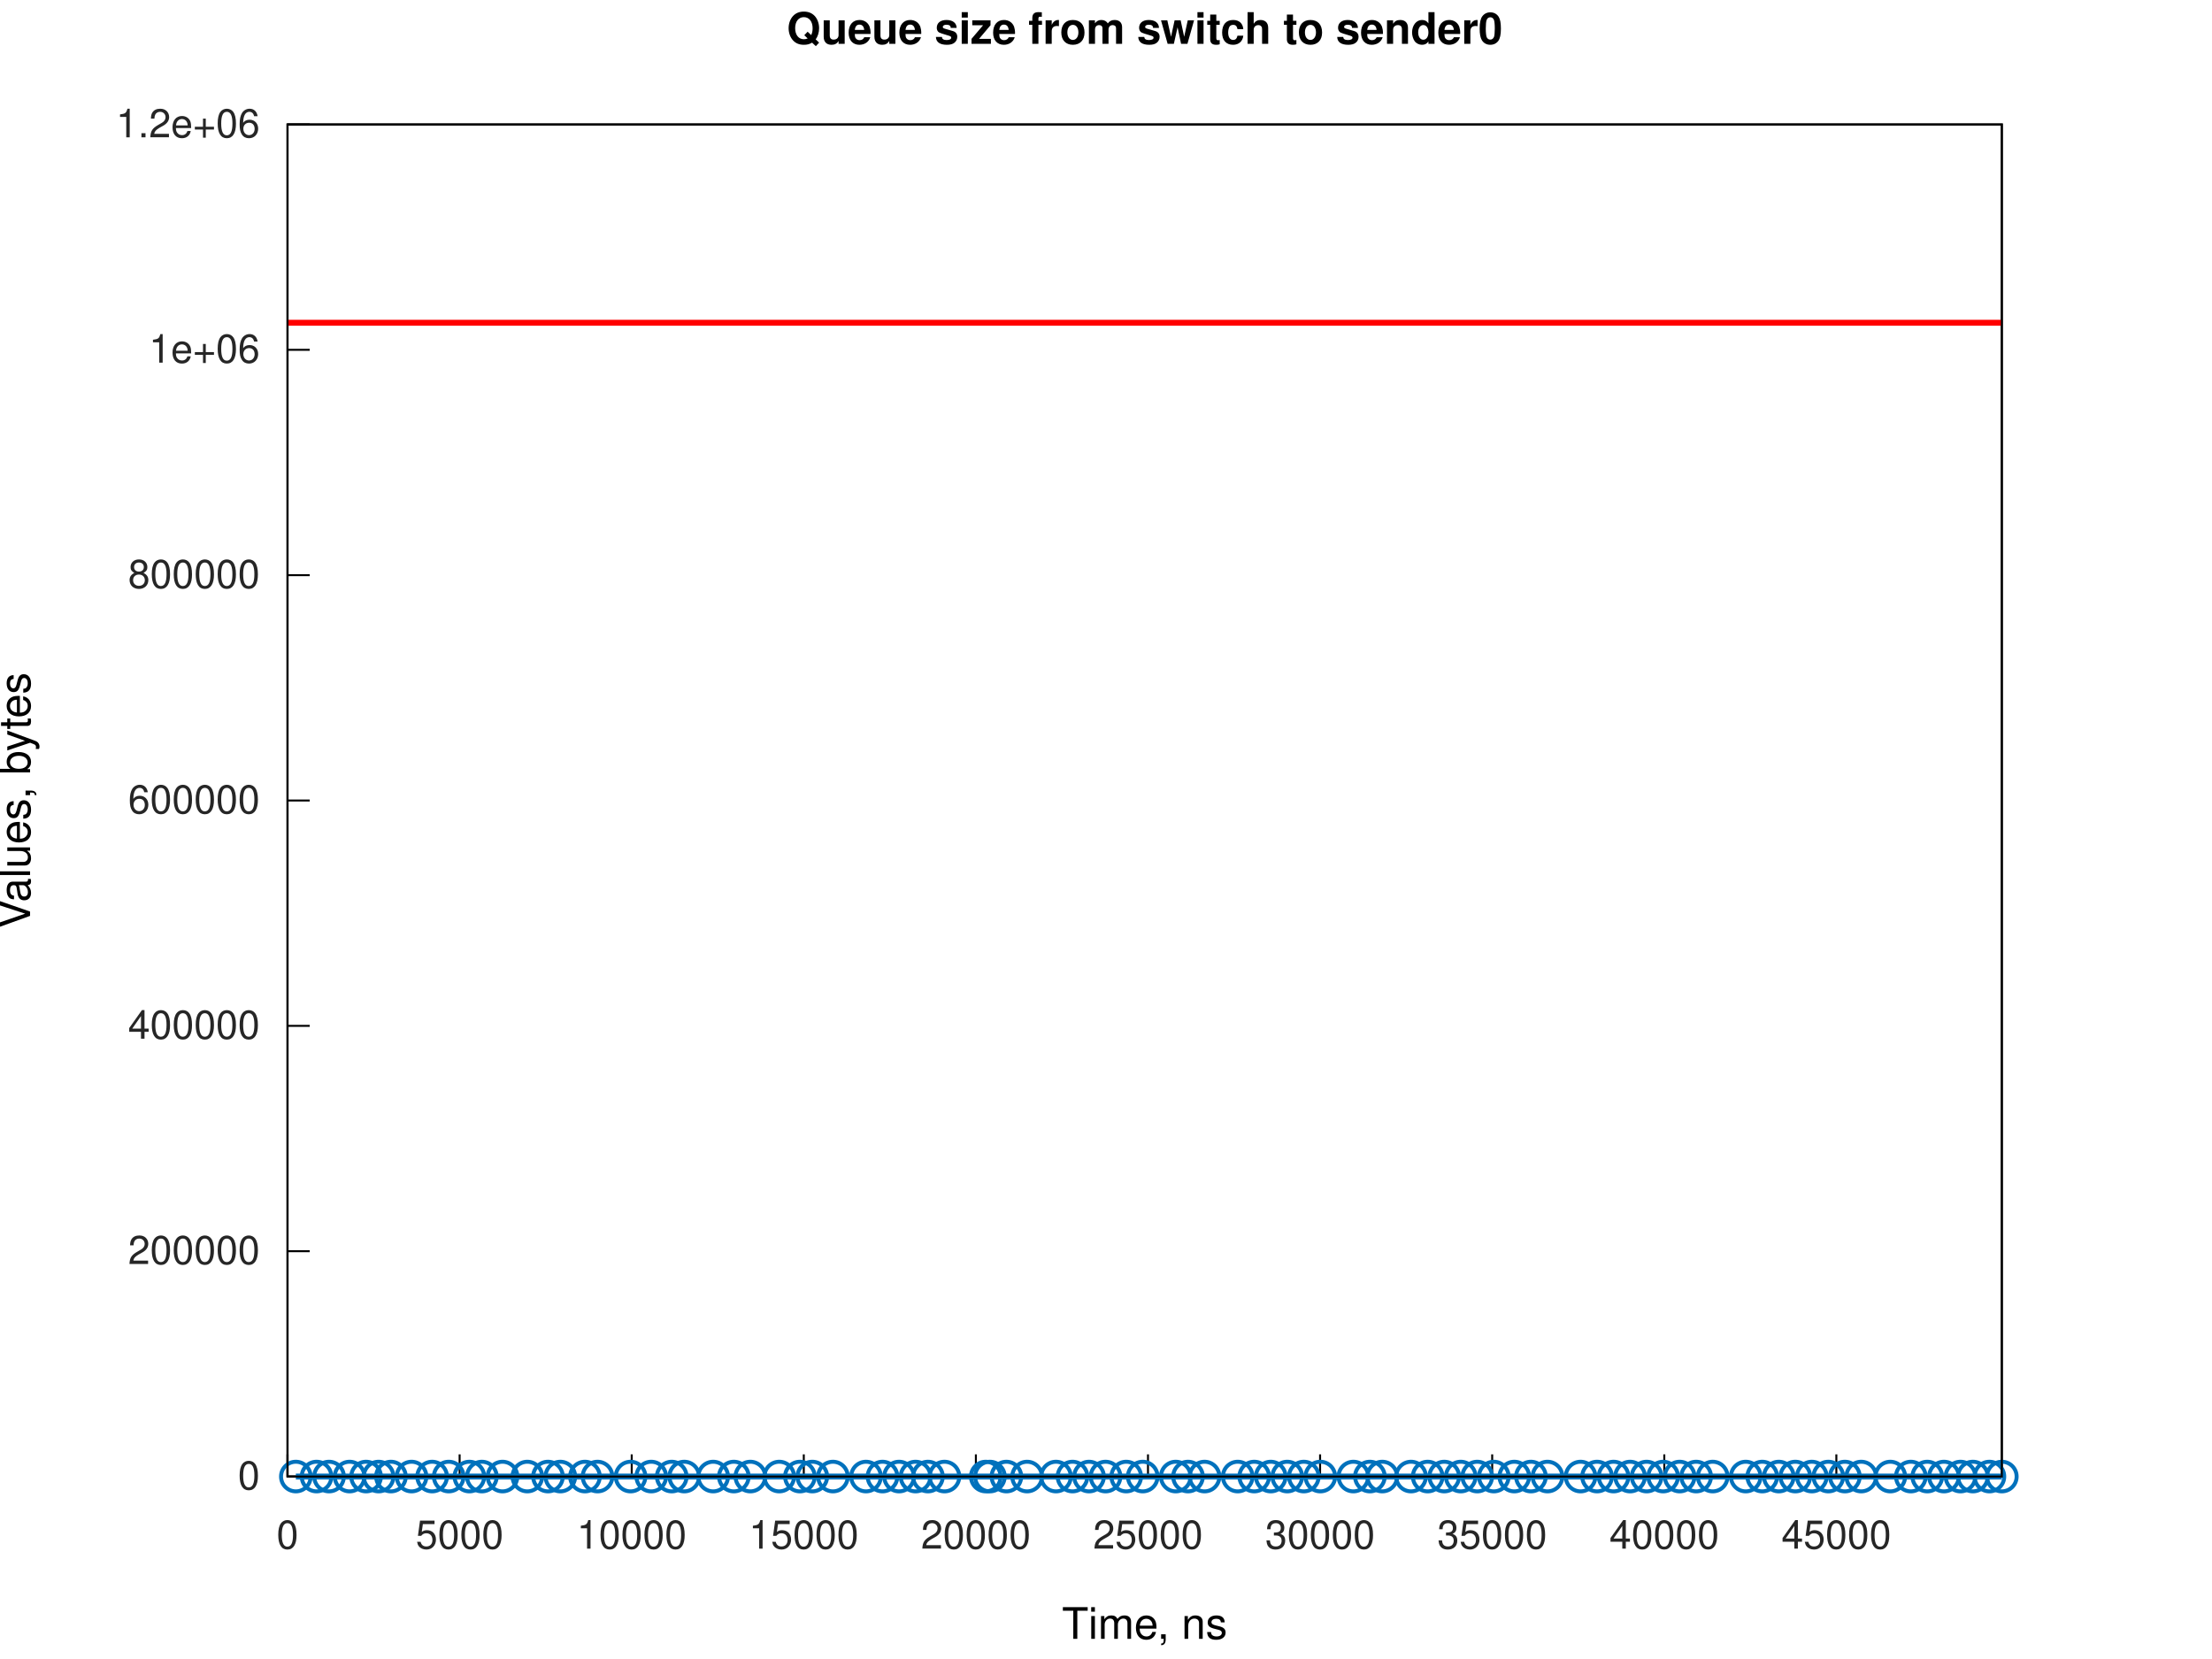
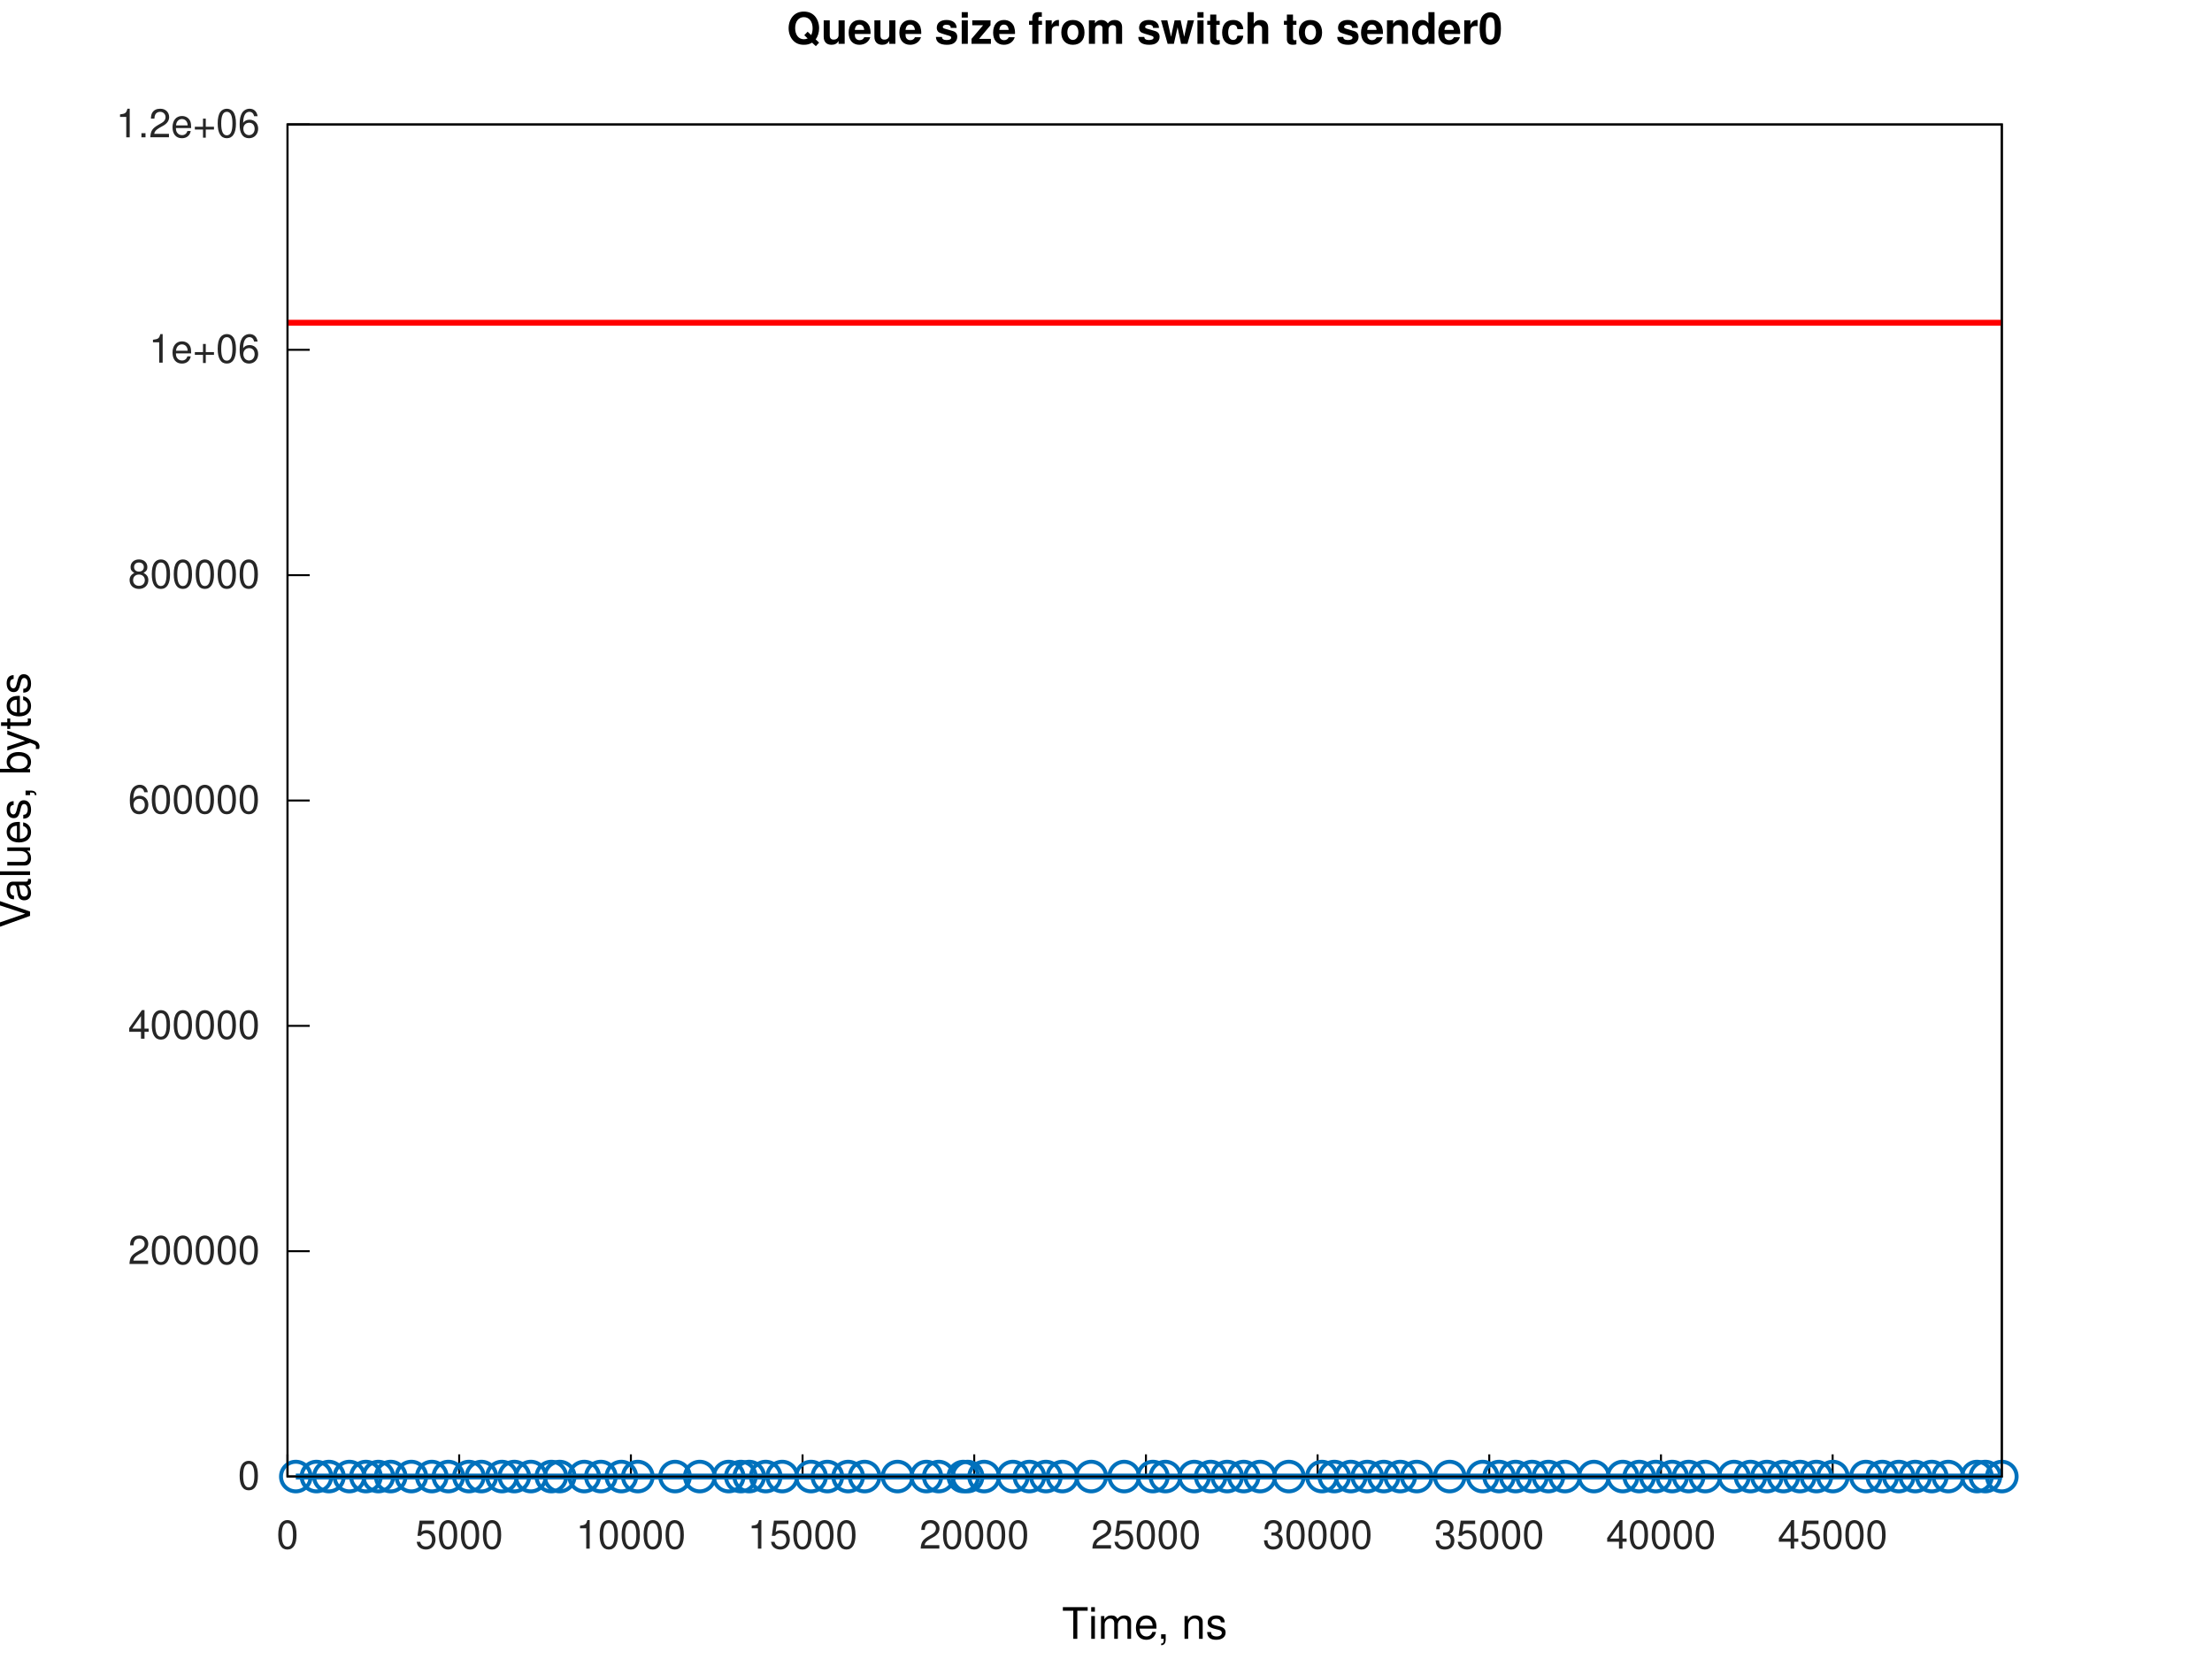
<svg xmlns="http://www.w3.org/2000/svg" xmlns:xlink="http://www.w3.org/1999/xlink" width="560" height="420" viewBox="0 0 560 420">
  <g id="gnuplot_canvas">
    <rect x="0" y="0" width="560" height="420" fill="none" />
    <defs>
      <circle id="gpDot" r="0.5" stroke-width="0.5" stroke="currentColor" />
      <path id="gpPt0" stroke-width="0.267" stroke="currentColor" d="M-1,0 h2 M0,-1 v2" />
      <path id="gpPt1" stroke-width="0.267" stroke="currentColor" d="M-1,-1 L1,1 M1,-1 L-1,1" />
      <path id="gpPt2" stroke-width="0.267" stroke="currentColor" d="M-1,0 L1,0 M0,-1 L0,1 M-1,-1 L1,1 M-1,1 L1,-1" />
      <rect id="gpPt3" stroke-width="0.267" stroke="currentColor" x="-1" y="-1" width="2" height="2" />
      <rect id="gpPt4" stroke-width="0.267" stroke="currentColor" fill="currentColor" x="-1" y="-1" width="2" height="2" />
      <circle id="gpPt5" stroke-width="0.267" stroke="currentColor" cx="0" cy="0" r="1" />
      <use xlink:href="#gpPt5" id="gpPt6" fill="currentColor" stroke="none" />
      <path id="gpPt7" stroke-width="0.267" stroke="currentColor" d="M0,-1.33 L-1.33,0.67 L1.33,0.67 z" />
      <use xlink:href="#gpPt7" id="gpPt8" fill="currentColor" stroke="none" />
      <use xlink:href="#gpPt7" id="gpPt9" stroke="currentColor" transform="rotate(180)" />
      <use xlink:href="#gpPt9" id="gpPt10" fill="currentColor" stroke="none" />
      <use xlink:href="#gpPt3" id="gpPt11" stroke="currentColor" transform="rotate(45)" />
      <use xlink:href="#gpPt11" id="gpPt12" fill="currentColor" stroke="none" />
      <path id="gpPt13" stroke-width="0.267" stroke="currentColor" d="M0,1.330 L1.265,0.411 L0.782,-1.067 L-0.782,-1.076 L-1.265,0.411 z" />
      <use xlink:href="#gpPt13" id="gpPt14" fill="currentColor" stroke="none" />
      <filter id="textbox" filterUnits="objectBoundingBox" x="0" y="0" height="1" width="1">
        <feFlood flood-color="white" flood-opacity="1" result="bgnd" />
        <feComposite in="SourceGraphic" in2="bgnd" operator="atop" />
      </filter>
      <filter id="greybox" filterUnits="objectBoundingBox" x="0" y="0" height="1" width="1">
        <feFlood flood-color="lightgrey" flood-opacity="1" result="grey" />
        <feComposite in="SourceGraphic" in2="grey" operator="atop" />
      </filter>
    </defs>
    <g fill="none" color="white" stroke="currentColor" stroke-width="1.00" stroke-linecap="butt" stroke-linejoin="miter">
</g>
    <g fill="none" color="white" stroke="currentColor" stroke-width="0.50" stroke-linecap="butt" stroke-linejoin="miter">
</g>
    <g fill="none" color="black" stroke="currentColor" stroke-width="0.50" stroke-linecap="butt" stroke-linejoin="miter">
      <path stroke="rgb(  0,   0,   0)" d="M72.79,373.81 L78.41,373.81  " />
      <g transform="translate(65.79,377.06)" stroke="none" fill="rgb(38,38,38)" font-family="Helvetica" font-size="10.00" text-anchor="end">
        <text>
          <tspan font-family="Helvetica">0</tspan>
        </text>
      </g>
    </g>
    <g fill="none" color="black" stroke="currentColor" stroke-width="0.50" stroke-linecap="butt" stroke-linejoin="miter">
      <path stroke="rgb(  0,   0,   0)" d="M72.79,316.76 L78.41,316.76  " />
      <g transform="translate(65.79,320.01)" stroke="none" fill="rgb(38,38,38)" font-family="Helvetica" font-size="10.00" text-anchor="end">
        <text>
          <tspan font-family="Helvetica">200000</tspan>
        </text>
      </g>
    </g>
    <g fill="none" color="black" stroke="currentColor" stroke-width="0.50" stroke-linecap="butt" stroke-linejoin="miter">
      <path stroke="rgb(  0,   0,   0)" d="M72.79,259.71 L78.41,259.71  " />
      <g transform="translate(65.79,262.96)" stroke="none" fill="rgb(38,38,38)" font-family="Helvetica" font-size="10.00" text-anchor="end">
        <text>
          <tspan font-family="Helvetica">400000</tspan>
        </text>
      </g>
    </g>
    <g fill="none" color="black" stroke="currentColor" stroke-width="0.50" stroke-linecap="butt" stroke-linejoin="miter">
      <path stroke="rgb(  0,   0,   0)" d="M72.79,202.66 L78.41,202.66  " />
      <g transform="translate(65.79,205.91)" stroke="none" fill="rgb(38,38,38)" font-family="Helvetica" font-size="10.00" text-anchor="end">
        <text>
          <tspan font-family="Helvetica">600000</tspan>
        </text>
      </g>
    </g>
    <g fill="none" color="black" stroke="currentColor" stroke-width="0.50" stroke-linecap="butt" stroke-linejoin="miter">
      <path stroke="rgb(  0,   0,   0)" d="M72.79,145.61 L78.41,145.61  " />
      <g transform="translate(65.79,148.86)" stroke="none" fill="rgb(38,38,38)" font-family="Helvetica" font-size="10.00" text-anchor="end">
        <text>
          <tspan font-family="Helvetica">800000</tspan>
        </text>
      </g>
    </g>
    <g fill="none" color="black" stroke="currentColor" stroke-width="0.50" stroke-linecap="butt" stroke-linejoin="miter">
      <path stroke="rgb(  0,   0,   0)" d="M72.79,88.56 L78.41,88.56  " />
      <g transform="translate(65.79,91.81)" stroke="none" fill="rgb(38,38,38)" font-family="Helvetica" font-size="10.00" text-anchor="end">
        <text>
          <tspan font-family="Helvetica">1e+06</tspan>
        </text>
      </g>
    </g>
    <g fill="none" color="black" stroke="currentColor" stroke-width="0.50" stroke-linecap="butt" stroke-linejoin="miter">
      <path stroke="rgb(  0,   0,   0)" d="M72.79,31.51 L78.41,31.51  " />
      <g transform="translate(65.79,34.76)" stroke="none" fill="rgb(38,38,38)" font-family="Helvetica" font-size="10.00" text-anchor="end">
        <text>
          <tspan font-family="Helvetica">1.2e+06</tspan>
        </text>
      </g>
    </g>
    <g fill="none" color="black" stroke="currentColor" stroke-width="0.50" stroke-linecap="butt" stroke-linejoin="miter">
      <path stroke="rgb(  0,   0,   0)" d="M72.79,373.81 L72.79,368.19  " />
      <g transform="translate(72.79,392.06)" stroke="none" fill="rgb(38,38,38)" font-family="Helvetica" font-size="10.00" text-anchor="middle">
        <text>
          <tspan font-family="Helvetica">0</tspan>
        </text>
      </g>
    </g>
    <g fill="none" color="black" stroke="currentColor" stroke-width="0.50" stroke-linecap="butt" stroke-linejoin="miter">
-       <path stroke="rgb(  0,   0,   0)" d="M116.36,373.81 L116.36,368.19  " />
-       <g transform="translate(116.36,392.06)" stroke="none" fill="rgb(38,38,38)" font-family="Helvetica" font-size="10.00" text-anchor="middle">
+       <path stroke="rgb(  0,   0,   0)" d="M116.25,373.81 L116.25,368.19  " />
+       <g transform="translate(116.25,392.06)" stroke="none" fill="rgb(38,38,38)" font-family="Helvetica" font-size="10.00" text-anchor="middle">
        <text>
          <tspan font-family="Helvetica">5000</tspan>
        </text>
      </g>
    </g>
    <g fill="none" color="black" stroke="currentColor" stroke-width="0.50" stroke-linecap="butt" stroke-linejoin="miter">
-       <path stroke="rgb(  0,   0,   0)" d="M159.93,373.81 L159.93,368.19  " />
-       <g transform="translate(159.93,392.06)" stroke="none" fill="rgb(38,38,38)" font-family="Helvetica" font-size="10.00" text-anchor="middle">
+       <path stroke="rgb(  0,   0,   0)" d="M159.72,373.81 L159.72,368.19  " />
+       <g transform="translate(159.72,392.06)" stroke="none" fill="rgb(38,38,38)" font-family="Helvetica" font-size="10.00" text-anchor="middle">
        <text>
          <tspan font-family="Helvetica">10000</tspan>
        </text>
      </g>
    </g>
    <g fill="none" color="black" stroke="currentColor" stroke-width="0.50" stroke-linecap="butt" stroke-linejoin="miter">
-       <path stroke="rgb(  0,   0,   0)" d="M203.49,373.81 L203.49,368.19  " />
-       <g transform="translate(203.49,392.06)" stroke="none" fill="rgb(38,38,38)" font-family="Helvetica" font-size="10.00" text-anchor="middle">
+       <path stroke="rgb(  0,   0,   0)" d="M203.18,373.81 L203.18,368.19  " />
+       <g transform="translate(203.18,392.06)" stroke="none" fill="rgb(38,38,38)" font-family="Helvetica" font-size="10.00" text-anchor="middle">
        <text>
          <tspan font-family="Helvetica">15000</tspan>
        </text>
      </g>
    </g>
    <g fill="none" color="black" stroke="currentColor" stroke-width="0.50" stroke-linecap="butt" stroke-linejoin="miter">
-       <path stroke="rgb(  0,   0,   0)" d="M247.06,373.81 L247.06,368.19  " />
-       <g transform="translate(247.06,392.06)" stroke="none" fill="rgb(38,38,38)" font-family="Helvetica" font-size="10.00" text-anchor="middle">
+       <path stroke="rgb(  0,   0,   0)" d="M246.64,373.81 L246.64,368.19  " />
+       <g transform="translate(246.64,392.06)" stroke="none" fill="rgb(38,38,38)" font-family="Helvetica" font-size="10.00" text-anchor="middle">
        <text>
          <tspan font-family="Helvetica">20000</tspan>
        </text>
      </g>
    </g>
    <g fill="none" color="black" stroke="currentColor" stroke-width="0.50" stroke-linecap="butt" stroke-linejoin="miter">
-       <path stroke="rgb(  0,   0,   0)" d="M290.63,373.81 L290.63,368.19  " />
-       <g transform="translate(290.63,392.06)" stroke="none" fill="rgb(38,38,38)" font-family="Helvetica" font-size="10.00" text-anchor="middle">
+       <path stroke="rgb(  0,   0,   0)" d="M290.11,373.81 L290.11,368.19  " />
+       <g transform="translate(290.11,392.06)" stroke="none" fill="rgb(38,38,38)" font-family="Helvetica" font-size="10.00" text-anchor="middle">
        <text>
          <tspan font-family="Helvetica">25000</tspan>
        </text>
      </g>
    </g>
    <g fill="none" color="black" stroke="currentColor" stroke-width="0.50" stroke-linecap="butt" stroke-linejoin="miter">
-       <path stroke="rgb(  0,   0,   0)" d="M334.20,373.81 L334.20,368.19  " />
-       <g transform="translate(334.20,392.06)" stroke="none" fill="rgb(38,38,38)" font-family="Helvetica" font-size="10.00" text-anchor="middle">
+       <path stroke="rgb(  0,   0,   0)" d="M333.57,373.81 L333.57,368.19  " />
+       <g transform="translate(333.57,392.06)" stroke="none" fill="rgb(38,38,38)" font-family="Helvetica" font-size="10.00" text-anchor="middle">
        <text>
          <tspan font-family="Helvetica">30000</tspan>
        </text>
      </g>
    </g>
    <g fill="none" color="black" stroke="currentColor" stroke-width="0.50" stroke-linecap="butt" stroke-linejoin="miter">
-       <path stroke="rgb(  0,   0,   0)" d="M377.77,373.81 L377.77,368.19  " />
-       <g transform="translate(377.77,392.06)" stroke="none" fill="rgb(38,38,38)" font-family="Helvetica" font-size="10.00" text-anchor="middle">
+       <path stroke="rgb(  0,   0,   0)" d="M377.03,373.81 L377.03,368.19  " />
+       <g transform="translate(377.03,392.06)" stroke="none" fill="rgb(38,38,38)" font-family="Helvetica" font-size="10.00" text-anchor="middle">
        <text>
          <tspan font-family="Helvetica">35000</tspan>
        </text>
      </g>
    </g>
    <g fill="none" color="black" stroke="currentColor" stroke-width="0.50" stroke-linecap="butt" stroke-linejoin="miter">
-       <path stroke="rgb(  0,   0,   0)" d="M421.34,373.81 L421.34,368.19  " />
-       <g transform="translate(421.34,392.06)" stroke="none" fill="rgb(38,38,38)" font-family="Helvetica" font-size="10.00" text-anchor="middle">
+       <path stroke="rgb(  0,   0,   0)" d="M420.50,373.81 L420.50,368.19  " />
+       <g transform="translate(420.50,392.06)" stroke="none" fill="rgb(38,38,38)" font-family="Helvetica" font-size="10.00" text-anchor="middle">
        <text>
          <tspan font-family="Helvetica">40000</tspan>
        </text>
      </g>
    </g>
    <g fill="none" color="black" stroke="currentColor" stroke-width="0.50" stroke-linecap="butt" stroke-linejoin="miter">
-       <path stroke="rgb(  0,   0,   0)" d="M464.90,373.81 L464.90,368.19  " />
-       <g transform="translate(464.90,392.06)" stroke="none" fill="rgb(38,38,38)" font-family="Helvetica" font-size="10.00" text-anchor="middle">
+       <path stroke="rgb(  0,   0,   0)" d="M463.96,373.81 L463.96,368.19  " />
+       <g transform="translate(463.96,392.06)" stroke="none" fill="rgb(38,38,38)" font-family="Helvetica" font-size="10.00" text-anchor="middle">
        <text>
          <tspan font-family="Helvetica">45000</tspan>
        </text>
      </g>
    </g>
    <g fill="none" color="black" stroke="currentColor" stroke-width="0.50" stroke-linecap="butt" stroke-linejoin="miter">
</g>
    <g fill="none" color="black" stroke="currentColor" stroke-width="0.50" stroke-linecap="butt" stroke-linejoin="miter">
      <path stroke="rgb(  0,   0,   0)" d="M72.79,31.51 L72.79,373.81 L506.79,373.81 L506.79,31.51 L72.79,31.51 Z  " />
    </g>
    <g fill="none" color="black" stroke="currentColor" stroke-width="0.50" stroke-linecap="butt" stroke-linejoin="miter">
</g>
    <g id="gnuplot_plot_1a">
      <g fill="none" color="white" stroke="rgb(  0,   0,   0)" stroke-width="1.50" stroke-linecap="butt" stroke-linejoin="miter">
</g>
      <g fill="none" color="black" stroke="currentColor" stroke-width="1.50" stroke-linecap="butt" stroke-linejoin="miter">
-         <path stroke="rgb(  0, 113, 188)" d="M74.90,373.81 L80.14,373.81 L83.30,373.81 L88.50,373.81 L92.68,373.81 L95.85,373.81 L98.97,373.81 L104.19,373.81   L109.40,373.81 L113.60,373.81 L118.83,373.81 L121.99,373.81 L127.22,373.81 L133.50,373.81 L138.73,373.81 L141.86,373.81   L148.09,373.81 L151.27,373.81 L159.64,373.81 L164.87,373.81 L170.06,373.81 L173.23,373.81 L180.55,373.81 L185.78,373.81   L189.96,373.81 L197.28,373.81 L202.51,373.81 L205.65,373.81 L210.87,373.81 L219.24,373.81 L223.42,373.81 L227.61,373.81   L231.79,373.81 L234.92,373.81 L239.11,373.81 L249.56,373.81 L250.61,373.81 L254.79,373.81 L260.02,373.81 L267.34,373.81   L271.52,373.81 L275.70,373.81 L279.89,373.81 L285.12,373.81 L289.30,373.81 L297.66,373.81 L300.76,373.81 L304.95,373.81   L313.35,373.81 L317.53,373.81 L321.71,373.81 L325.89,373.81 L330.08,373.81 L334.26,373.81 L342.63,373.81 L346.81,373.81   L349.94,373.81 L357.22,373.81 L361.44,373.81 L365.63,373.81 L369.81,373.81 L373.99,373.81 L378.18,373.81 L383.37,373.81   L387.58,373.81 L391.77,373.81 L400.14,373.81 L404.32,373.81 L408.50,373.81 L412.68,373.81 L416.87,373.81 L421.05,373.81   L425.23,373.81 L429.41,373.81 L433.60,373.81 L441.96,373.81 L446.14,373.81 L450.33,373.81 L454.51,373.81 L458.69,373.81   L462.87,373.81 L467.06,373.81 L471.20,373.81 L478.56,373.81 L483.75,373.81 L487.92,373.81 L492.14,373.81 L496.33,373.81   L499.47,373.81 L503.65,373.81 L506.79,373.81  " />
-         <use xlink:href="#gpPt5" transform="translate(74.90,373.81) scale(3.75)" color="rgb(  0, 113, 188)" />
-         <use xlink:href="#gpPt5" transform="translate(80.14,373.81) scale(3.75)" color="rgb(  0, 113, 188)" />
-         <use xlink:href="#gpPt5" transform="translate(83.30,373.81) scale(3.75)" color="rgb(  0, 113, 188)" />
-         <use xlink:href="#gpPt5" transform="translate(88.50,373.81) scale(3.75)" color="rgb(  0, 113, 188)" />
-         <use xlink:href="#gpPt5" transform="translate(92.68,373.81) scale(3.75)" color="rgb(  0, 113, 188)" />
-         <use xlink:href="#gpPt5" transform="translate(95.85,373.81) scale(3.75)" color="rgb(  0, 113, 188)" />
-         <use xlink:href="#gpPt5" transform="translate(98.97,373.81) scale(3.75)" color="rgb(  0, 113, 188)" />
-         <use xlink:href="#gpPt5" transform="translate(104.19,373.81) scale(3.75)" color="rgb(  0, 113, 188)" />
-         <use xlink:href="#gpPt5" transform="translate(109.40,373.81) scale(3.75)" color="rgb(  0, 113, 188)" />
-         <use xlink:href="#gpPt5" transform="translate(113.60,373.81) scale(3.75)" color="rgb(  0, 113, 188)" />
-         <use xlink:href="#gpPt5" transform="translate(118.83,373.81) scale(3.75)" color="rgb(  0, 113, 188)" />
-         <use xlink:href="#gpPt5" transform="translate(121.99,373.81) scale(3.75)" color="rgb(  0, 113, 188)" />
-         <use xlink:href="#gpPt5" transform="translate(127.22,373.81) scale(3.75)" color="rgb(  0, 113, 188)" />
-         <use xlink:href="#gpPt5" transform="translate(133.50,373.81) scale(3.75)" color="rgb(  0, 113, 188)" />
-         <use xlink:href="#gpPt5" transform="translate(138.73,373.81) scale(3.75)" color="rgb(  0, 113, 188)" />
-         <use xlink:href="#gpPt5" transform="translate(141.86,373.81) scale(3.75)" color="rgb(  0, 113, 188)" />
-         <use xlink:href="#gpPt5" transform="translate(148.09,373.81) scale(3.75)" color="rgb(  0, 113, 188)" />
-         <use xlink:href="#gpPt5" transform="translate(151.27,373.81) scale(3.75)" color="rgb(  0, 113, 188)" />
-         <use xlink:href="#gpPt5" transform="translate(159.64,373.81) scale(3.75)" color="rgb(  0, 113, 188)" />
-         <use xlink:href="#gpPt5" transform="translate(164.87,373.81) scale(3.75)" color="rgb(  0, 113, 188)" />
-         <use xlink:href="#gpPt5" transform="translate(170.06,373.81) scale(3.75)" color="rgb(  0, 113, 188)" />
-         <use xlink:href="#gpPt5" transform="translate(173.23,373.81) scale(3.75)" color="rgb(  0, 113, 188)" />
-         <use xlink:href="#gpPt5" transform="translate(180.55,373.81) scale(3.75)" color="rgb(  0, 113, 188)" />
-         <use xlink:href="#gpPt5" transform="translate(185.78,373.81) scale(3.75)" color="rgb(  0, 113, 188)" />
-         <use xlink:href="#gpPt5" transform="translate(189.96,373.81) scale(3.75)" color="rgb(  0, 113, 188)" />
-         <use xlink:href="#gpPt5" transform="translate(197.28,373.81) scale(3.75)" color="rgb(  0, 113, 188)" />
-         <use xlink:href="#gpPt5" transform="translate(202.51,373.81) scale(3.75)" color="rgb(  0, 113, 188)" />
-         <use xlink:href="#gpPt5" transform="translate(205.65,373.81) scale(3.75)" color="rgb(  0, 113, 188)" />
-         <use xlink:href="#gpPt5" transform="translate(210.87,373.81) scale(3.75)" color="rgb(  0, 113, 188)" />
-         <use xlink:href="#gpPt5" transform="translate(219.24,373.81) scale(3.75)" color="rgb(  0, 113, 188)" />
-         <use xlink:href="#gpPt5" transform="translate(223.42,373.81) scale(3.75)" color="rgb(  0, 113, 188)" />
-         <use xlink:href="#gpPt5" transform="translate(227.61,373.81) scale(3.75)" color="rgb(  0, 113, 188)" />
-         <use xlink:href="#gpPt5" transform="translate(231.79,373.81) scale(3.75)" color="rgb(  0, 113, 188)" />
-         <use xlink:href="#gpPt5" transform="translate(234.92,373.81) scale(3.75)" color="rgb(  0, 113, 188)" />
-         <use xlink:href="#gpPt5" transform="translate(239.11,373.81) scale(3.75)" color="rgb(  0, 113, 188)" />
-         <use xlink:href="#gpPt5" transform="translate(249.56,373.81) scale(3.75)" color="rgb(  0, 113, 188)" />
-         <use xlink:href="#gpPt5" transform="translate(250.61,373.81) scale(3.75)" color="rgb(  0, 113, 188)" />
-         <use xlink:href="#gpPt5" transform="translate(254.79,373.81) scale(3.75)" color="rgb(  0, 113, 188)" />
-         <use xlink:href="#gpPt5" transform="translate(260.02,373.81) scale(3.75)" color="rgb(  0, 113, 188)" />
-         <use xlink:href="#gpPt5" transform="translate(267.34,373.81) scale(3.75)" color="rgb(  0, 113, 188)" />
-         <use xlink:href="#gpPt5" transform="translate(271.52,373.81) scale(3.75)" color="rgb(  0, 113, 188)" />
-         <use xlink:href="#gpPt5" transform="translate(275.70,373.81) scale(3.75)" color="rgb(  0, 113, 188)" />
-         <use xlink:href="#gpPt5" transform="translate(279.89,373.81) scale(3.75)" color="rgb(  0, 113, 188)" />
-         <use xlink:href="#gpPt5" transform="translate(285.12,373.81) scale(3.75)" color="rgb(  0, 113, 188)" />
-         <use xlink:href="#gpPt5" transform="translate(289.30,373.81) scale(3.75)" color="rgb(  0, 113, 188)" />
-         <use xlink:href="#gpPt5" transform="translate(297.66,373.81) scale(3.75)" color="rgb(  0, 113, 188)" />
-         <use xlink:href="#gpPt5" transform="translate(300.76,373.81) scale(3.75)" color="rgb(  0, 113, 188)" />
-         <use xlink:href="#gpPt5" transform="translate(304.95,373.81) scale(3.75)" color="rgb(  0, 113, 188)" />
-         <use xlink:href="#gpPt5" transform="translate(313.35,373.81) scale(3.75)" color="rgb(  0, 113, 188)" />
-         <use xlink:href="#gpPt5" transform="translate(317.53,373.81) scale(3.75)" color="rgb(  0, 113, 188)" />
-         <use xlink:href="#gpPt5" transform="translate(321.71,373.81) scale(3.75)" color="rgb(  0, 113, 188)" />
-         <use xlink:href="#gpPt5" transform="translate(325.89,373.81) scale(3.75)" color="rgb(  0, 113, 188)" />
-         <use xlink:href="#gpPt5" transform="translate(330.08,373.81) scale(3.75)" color="rgb(  0, 113, 188)" />
-         <use xlink:href="#gpPt5" transform="translate(334.26,373.81) scale(3.75)" color="rgb(  0, 113, 188)" />
-         <use xlink:href="#gpPt5" transform="translate(342.63,373.81) scale(3.75)" color="rgb(  0, 113, 188)" />
-         <use xlink:href="#gpPt5" transform="translate(346.81,373.81) scale(3.75)" color="rgb(  0, 113, 188)" />
-         <use xlink:href="#gpPt5" transform="translate(349.94,373.81) scale(3.75)" color="rgb(  0, 113, 188)" />
-         <use xlink:href="#gpPt5" transform="translate(357.22,373.81) scale(3.75)" color="rgb(  0, 113, 188)" />
-         <use xlink:href="#gpPt5" transform="translate(361.44,373.81) scale(3.75)" color="rgb(  0, 113, 188)" />
-         <use xlink:href="#gpPt5" transform="translate(365.63,373.81) scale(3.75)" color="rgb(  0, 113, 188)" />
-         <use xlink:href="#gpPt5" transform="translate(369.81,373.81) scale(3.75)" color="rgb(  0, 113, 188)" />
-         <use xlink:href="#gpPt5" transform="translate(373.99,373.81) scale(3.75)" color="rgb(  0, 113, 188)" />
-         <use xlink:href="#gpPt5" transform="translate(378.18,373.81) scale(3.75)" color="rgb(  0, 113, 188)" />
-         <use xlink:href="#gpPt5" transform="translate(383.37,373.81) scale(3.75)" color="rgb(  0, 113, 188)" />
-         <use xlink:href="#gpPt5" transform="translate(387.58,373.81) scale(3.75)" color="rgb(  0, 113, 188)" />
-         <use xlink:href="#gpPt5" transform="translate(391.77,373.81) scale(3.75)" color="rgb(  0, 113, 188)" />
-         <use xlink:href="#gpPt5" transform="translate(400.14,373.81) scale(3.75)" color="rgb(  0, 113, 188)" />
-         <use xlink:href="#gpPt5" transform="translate(404.32,373.81) scale(3.75)" color="rgb(  0, 113, 188)" />
-         <use xlink:href="#gpPt5" transform="translate(408.50,373.81) scale(3.75)" color="rgb(  0, 113, 188)" />
-         <use xlink:href="#gpPt5" transform="translate(412.68,373.81) scale(3.75)" color="rgb(  0, 113, 188)" />
-         <use xlink:href="#gpPt5" transform="translate(416.87,373.81) scale(3.75)" color="rgb(  0, 113, 188)" />
-         <use xlink:href="#gpPt5" transform="translate(421.05,373.81) scale(3.75)" color="rgb(  0, 113, 188)" />
-         <use xlink:href="#gpPt5" transform="translate(425.23,373.81) scale(3.75)" color="rgb(  0, 113, 188)" />
-         <use xlink:href="#gpPt5" transform="translate(429.41,373.81) scale(3.75)" color="rgb(  0, 113, 188)" />
-         <use xlink:href="#gpPt5" transform="translate(433.60,373.81) scale(3.75)" color="rgb(  0, 113, 188)" />
-         <use xlink:href="#gpPt5" transform="translate(441.96,373.81) scale(3.75)" color="rgb(  0, 113, 188)" />
-         <use xlink:href="#gpPt5" transform="translate(446.14,373.81) scale(3.75)" color="rgb(  0, 113, 188)" />
-         <use xlink:href="#gpPt5" transform="translate(450.33,373.81) scale(3.75)" color="rgb(  0, 113, 188)" />
-         <use xlink:href="#gpPt5" transform="translate(454.51,373.81) scale(3.75)" color="rgb(  0, 113, 188)" />
-         <use xlink:href="#gpPt5" transform="translate(458.69,373.81) scale(3.75)" color="rgb(  0, 113, 188)" />
-         <use xlink:href="#gpPt5" transform="translate(462.87,373.81) scale(3.75)" color="rgb(  0, 113, 188)" />
-         <use xlink:href="#gpPt5" transform="translate(467.06,373.81) scale(3.75)" color="rgb(  0, 113, 188)" />
-         <use xlink:href="#gpPt5" transform="translate(471.20,373.81) scale(3.75)" color="rgb(  0, 113, 188)" />
-         <use xlink:href="#gpPt5" transform="translate(478.56,373.81) scale(3.75)" color="rgb(  0, 113, 188)" />
-         <use xlink:href="#gpPt5" transform="translate(483.75,373.81) scale(3.75)" color="rgb(  0, 113, 188)" />
-         <use xlink:href="#gpPt5" transform="translate(487.92,373.81) scale(3.75)" color="rgb(  0, 113, 188)" />
-         <use xlink:href="#gpPt5" transform="translate(492.14,373.81) scale(3.75)" color="rgb(  0, 113, 188)" />
-         <use xlink:href="#gpPt5" transform="translate(496.33,373.81) scale(3.75)" color="rgb(  0, 113, 188)" />
-         <use xlink:href="#gpPt5" transform="translate(499.47,373.81) scale(3.75)" color="rgb(  0, 113, 188)" />
-         <use xlink:href="#gpPt5" transform="translate(503.65,373.81) scale(3.75)" color="rgb(  0, 113, 188)" />
+         <path stroke="rgb(  0, 113, 188)" d="M74.89,373.81 L80.12,373.81 L83.27,373.81 L88.46,373.81 L92.64,373.81 L95.79,373.81 L98.91,373.81 L104.14,373.81   L109.32,373.81 L113.51,373.81 L118.71,373.81 L121.87,373.81 L127.07,373.81 L130.21,373.81 L134.40,373.81 L139.58,373.81   L141.70,373.81 L147.91,373.81 L152.12,373.81 L157.30,373.81 L161.47,373.81 L170.90,373.81 L177.16,373.81 L184.47,373.81   L187.55,373.81 L189.68,373.81 L193.85,373.81 L198.03,373.81 L205.33,373.81 L209.46,373.81 L214.72,373.81 L218.89,373.81   L227.23,373.81 L234.53,373.81 L237.66,373.81 L243.88,373.81 L244.97,373.81 L249.14,373.81 L256.43,373.81 L260.61,373.81   L264.79,373.81 L268.96,373.81 L276.26,373.81 L284.60,373.81 L291.87,373.81 L295.04,373.81 L302.34,373.81 L306.51,373.81   L310.68,373.81 L314.86,373.81 L319.03,373.81 L326.29,373.81 L334.67,373.81 L337.80,373.81 L341.98,373.81 L346.15,373.81   L350.32,373.81 L354.49,373.81 L358.67,373.81 L367.01,373.81 L375.36,373.81 L379.53,373.81 L383.70,373.81 L387.87,373.81   L392.01,373.81 L396.18,373.81 L403.52,373.81 L410.82,373.81 L415.00,373.81 L419.17,373.81 L423.34,373.81 L427.51,373.81   L431.69,373.81 L438.98,373.81 L443.16,373.81 L447.33,373.81 L451.50,373.81 L455.68,373.81 L459.85,373.81 L464.02,373.81   L472.37,373.81 L476.54,373.81 L480.71,373.81 L484.88,373.81 L489.06,373.81 L493.23,373.81 L500.50,373.81 L502.62,373.81   L506.79,373.81  " />
+         <use xlink:href="#gpPt5" transform="translate(74.89,373.81) scale(3.75)" color="rgb(  0, 113, 188)" />
+         <use xlink:href="#gpPt5" transform="translate(80.12,373.81) scale(3.75)" color="rgb(  0, 113, 188)" />
+         <use xlink:href="#gpPt5" transform="translate(83.27,373.81) scale(3.75)" color="rgb(  0, 113, 188)" />
+         <use xlink:href="#gpPt5" transform="translate(88.46,373.81) scale(3.75)" color="rgb(  0, 113, 188)" />
+         <use xlink:href="#gpPt5" transform="translate(92.64,373.81) scale(3.75)" color="rgb(  0, 113, 188)" />
+         <use xlink:href="#gpPt5" transform="translate(95.79,373.81) scale(3.75)" color="rgb(  0, 113, 188)" />
+         <use xlink:href="#gpPt5" transform="translate(98.91,373.81) scale(3.75)" color="rgb(  0, 113, 188)" />
+         <use xlink:href="#gpPt5" transform="translate(104.14,373.81) scale(3.75)" color="rgb(  0, 113, 188)" />
+         <use xlink:href="#gpPt5" transform="translate(109.32,373.81) scale(3.75)" color="rgb(  0, 113, 188)" />
+         <use xlink:href="#gpPt5" transform="translate(113.51,373.81) scale(3.75)" color="rgb(  0, 113, 188)" />
+         <use xlink:href="#gpPt5" transform="translate(118.71,373.81) scale(3.75)" color="rgb(  0, 113, 188)" />
+         <use xlink:href="#gpPt5" transform="translate(121.87,373.81) scale(3.75)" color="rgb(  0, 113, 188)" />
+         <use xlink:href="#gpPt5" transform="translate(127.07,373.81) scale(3.75)" color="rgb(  0, 113, 188)" />
+         <use xlink:href="#gpPt5" transform="translate(130.21,373.81) scale(3.75)" color="rgb(  0, 113, 188)" />
+         <use xlink:href="#gpPt5" transform="translate(134.40,373.81) scale(3.75)" color="rgb(  0, 113, 188)" />
+         <use xlink:href="#gpPt5" transform="translate(139.58,373.81) scale(3.75)" color="rgb(  0, 113, 188)" />
+         <use xlink:href="#gpPt5" transform="translate(141.70,373.81) scale(3.75)" color="rgb(  0, 113, 188)" />
+         <use xlink:href="#gpPt5" transform="translate(147.91,373.81) scale(3.75)" color="rgb(  0, 113, 188)" />
+         <use xlink:href="#gpPt5" transform="translate(152.12,373.81) scale(3.75)" color="rgb(  0, 113, 188)" />
+         <use xlink:href="#gpPt5" transform="translate(157.30,373.81) scale(3.75)" color="rgb(  0, 113, 188)" />
+         <use xlink:href="#gpPt5" transform="translate(161.47,373.81) scale(3.75)" color="rgb(  0, 113, 188)" />
+         <use xlink:href="#gpPt5" transform="translate(170.90,373.81) scale(3.75)" color="rgb(  0, 113, 188)" />
+         <use xlink:href="#gpPt5" transform="translate(177.16,373.81) scale(3.75)" color="rgb(  0, 113, 188)" />
+         <use xlink:href="#gpPt5" transform="translate(184.47,373.81) scale(3.75)" color="rgb(  0, 113, 188)" />
+         <use xlink:href="#gpPt5" transform="translate(187.55,373.81) scale(3.75)" color="rgb(  0, 113, 188)" />
+         <use xlink:href="#gpPt5" transform="translate(189.68,373.81) scale(3.75)" color="rgb(  0, 113, 188)" />
+         <use xlink:href="#gpPt5" transform="translate(193.85,373.81) scale(3.75)" color="rgb(  0, 113, 188)" />
+         <use xlink:href="#gpPt5" transform="translate(198.03,373.81) scale(3.75)" color="rgb(  0, 113, 188)" />
+         <use xlink:href="#gpPt5" transform="translate(205.33,373.81) scale(3.75)" color="rgb(  0, 113, 188)" />
+         <use xlink:href="#gpPt5" transform="translate(209.46,373.81) scale(3.75)" color="rgb(  0, 113, 188)" />
+         <use xlink:href="#gpPt5" transform="translate(214.72,373.81) scale(3.75)" color="rgb(  0, 113, 188)" />
+         <use xlink:href="#gpPt5" transform="translate(218.89,373.81) scale(3.75)" color="rgb(  0, 113, 188)" />
+         <use xlink:href="#gpPt5" transform="translate(227.23,373.81) scale(3.75)" color="rgb(  0, 113, 188)" />
+         <use xlink:href="#gpPt5" transform="translate(234.53,373.81) scale(3.75)" color="rgb(  0, 113, 188)" />
+         <use xlink:href="#gpPt5" transform="translate(237.66,373.81) scale(3.75)" color="rgb(  0, 113, 188)" />
+         <use xlink:href="#gpPt5" transform="translate(243.88,373.81) scale(3.75)" color="rgb(  0, 113, 188)" />
+         <use xlink:href="#gpPt5" transform="translate(244.97,373.81) scale(3.75)" color="rgb(  0, 113, 188)" />
+         <use xlink:href="#gpPt5" transform="translate(249.14,373.81) scale(3.75)" color="rgb(  0, 113, 188)" />
+         <use xlink:href="#gpPt5" transform="translate(256.43,373.81) scale(3.75)" color="rgb(  0, 113, 188)" />
+         <use xlink:href="#gpPt5" transform="translate(260.61,373.81) scale(3.75)" color="rgb(  0, 113, 188)" />
+         <use xlink:href="#gpPt5" transform="translate(264.79,373.81) scale(3.75)" color="rgb(  0, 113, 188)" />
+         <use xlink:href="#gpPt5" transform="translate(268.96,373.81) scale(3.75)" color="rgb(  0, 113, 188)" />
+         <use xlink:href="#gpPt5" transform="translate(276.26,373.81) scale(3.75)" color="rgb(  0, 113, 188)" />
+         <use xlink:href="#gpPt5" transform="translate(284.60,373.81) scale(3.75)" color="rgb(  0, 113, 188)" />
+         <use xlink:href="#gpPt5" transform="translate(291.87,373.81) scale(3.75)" color="rgb(  0, 113, 188)" />
+         <use xlink:href="#gpPt5" transform="translate(295.04,373.81) scale(3.75)" color="rgb(  0, 113, 188)" />
+         <use xlink:href="#gpPt5" transform="translate(302.34,373.81) scale(3.75)" color="rgb(  0, 113, 188)" />
+         <use xlink:href="#gpPt5" transform="translate(306.51,373.81) scale(3.75)" color="rgb(  0, 113, 188)" />
+         <use xlink:href="#gpPt5" transform="translate(310.68,373.81) scale(3.75)" color="rgb(  0, 113, 188)" />
+         <use xlink:href="#gpPt5" transform="translate(314.86,373.81) scale(3.75)" color="rgb(  0, 113, 188)" />
+         <use xlink:href="#gpPt5" transform="translate(319.03,373.81) scale(3.75)" color="rgb(  0, 113, 188)" />
+         <use xlink:href="#gpPt5" transform="translate(326.29,373.81) scale(3.75)" color="rgb(  0, 113, 188)" />
+         <use xlink:href="#gpPt5" transform="translate(334.67,373.81) scale(3.75)" color="rgb(  0, 113, 188)" />
+         <use xlink:href="#gpPt5" transform="translate(337.80,373.81) scale(3.75)" color="rgb(  0, 113, 188)" />
+         <use xlink:href="#gpPt5" transform="translate(341.98,373.81) scale(3.75)" color="rgb(  0, 113, 188)" />
+         <use xlink:href="#gpPt5" transform="translate(346.15,373.81) scale(3.75)" color="rgb(  0, 113, 188)" />
+         <use xlink:href="#gpPt5" transform="translate(350.32,373.81) scale(3.75)" color="rgb(  0, 113, 188)" />
+         <use xlink:href="#gpPt5" transform="translate(354.49,373.81) scale(3.75)" color="rgb(  0, 113, 188)" />
+         <use xlink:href="#gpPt5" transform="translate(358.67,373.81) scale(3.75)" color="rgb(  0, 113, 188)" />
+         <use xlink:href="#gpPt5" transform="translate(367.01,373.81) scale(3.75)" color="rgb(  0, 113, 188)" />
+         <use xlink:href="#gpPt5" transform="translate(375.36,373.81) scale(3.75)" color="rgb(  0, 113, 188)" />
+         <use xlink:href="#gpPt5" transform="translate(379.53,373.81) scale(3.75)" color="rgb(  0, 113, 188)" />
+         <use xlink:href="#gpPt5" transform="translate(383.70,373.81) scale(3.75)" color="rgb(  0, 113, 188)" />
+         <use xlink:href="#gpPt5" transform="translate(387.87,373.81) scale(3.75)" color="rgb(  0, 113, 188)" />
+         <use xlink:href="#gpPt5" transform="translate(392.01,373.81) scale(3.75)" color="rgb(  0, 113, 188)" />
+         <use xlink:href="#gpPt5" transform="translate(396.18,373.81) scale(3.75)" color="rgb(  0, 113, 188)" />
+         <use xlink:href="#gpPt5" transform="translate(403.52,373.81) scale(3.75)" color="rgb(  0, 113, 188)" />
+         <use xlink:href="#gpPt5" transform="translate(410.82,373.81) scale(3.75)" color="rgb(  0, 113, 188)" />
+         <use xlink:href="#gpPt5" transform="translate(415.00,373.81) scale(3.75)" color="rgb(  0, 113, 188)" />
+         <use xlink:href="#gpPt5" transform="translate(419.17,373.81) scale(3.75)" color="rgb(  0, 113, 188)" />
+         <use xlink:href="#gpPt5" transform="translate(423.34,373.81) scale(3.75)" color="rgb(  0, 113, 188)" />
+         <use xlink:href="#gpPt5" transform="translate(427.51,373.81) scale(3.75)" color="rgb(  0, 113, 188)" />
+         <use xlink:href="#gpPt5" transform="translate(431.69,373.81) scale(3.75)" color="rgb(  0, 113, 188)" />
+         <use xlink:href="#gpPt5" transform="translate(438.98,373.81) scale(3.75)" color="rgb(  0, 113, 188)" />
+         <use xlink:href="#gpPt5" transform="translate(443.16,373.81) scale(3.75)" color="rgb(  0, 113, 188)" />
+         <use xlink:href="#gpPt5" transform="translate(447.33,373.81) scale(3.75)" color="rgb(  0, 113, 188)" />
+         <use xlink:href="#gpPt5" transform="translate(451.50,373.81) scale(3.75)" color="rgb(  0, 113, 188)" />
+         <use xlink:href="#gpPt5" transform="translate(455.68,373.81) scale(3.75)" color="rgb(  0, 113, 188)" />
+         <use xlink:href="#gpPt5" transform="translate(459.85,373.81) scale(3.75)" color="rgb(  0, 113, 188)" />
+         <use xlink:href="#gpPt5" transform="translate(464.02,373.81) scale(3.75)" color="rgb(  0, 113, 188)" />
+         <use xlink:href="#gpPt5" transform="translate(472.37,373.81) scale(3.75)" color="rgb(  0, 113, 188)" />
+         <use xlink:href="#gpPt5" transform="translate(476.54,373.81) scale(3.75)" color="rgb(  0, 113, 188)" />
+         <use xlink:href="#gpPt5" transform="translate(480.71,373.81) scale(3.75)" color="rgb(  0, 113, 188)" />
+         <use xlink:href="#gpPt5" transform="translate(484.88,373.81) scale(3.75)" color="rgb(  0, 113, 188)" />
+         <use xlink:href="#gpPt5" transform="translate(489.06,373.81) scale(3.75)" color="rgb(  0, 113, 188)" />
+         <use xlink:href="#gpPt5" transform="translate(493.23,373.81) scale(3.75)" color="rgb(  0, 113, 188)" />
+         <use xlink:href="#gpPt5" transform="translate(500.50,373.81) scale(3.75)" color="rgb(  0, 113, 188)" />
+         <use xlink:href="#gpPt5" transform="translate(502.62,373.81) scale(3.75)" color="rgb(  0, 113, 188)" />
        <use xlink:href="#gpPt5" transform="translate(506.79,373.81) scale(3.75)" color="rgb(  0, 113, 188)" />
      </g>
    </g>
    <g id="gnuplot_plot_2a">
      <g fill="none" color="black" stroke="currentColor" stroke-width="1.50" stroke-linecap="butt" stroke-linejoin="miter">
        <path stroke="rgb(255,   0,   0)" d="M72.79,81.71 L506.79,81.71  " />
      </g>
    </g>
    <g fill="none" color="white" stroke="rgb(255,   0,   0)" stroke-width="2.00" stroke-linecap="butt" stroke-linejoin="miter">
</g>
    <g fill="none" color="black" stroke="currentColor" stroke-width="2.00" stroke-linecap="butt" stroke-linejoin="miter">
</g>
    <g fill="none" color="black" stroke="black" stroke-width="0.50" stroke-linecap="butt" stroke-linejoin="miter">
</g>
    <g fill="none" color="black" stroke="currentColor" stroke-width="0.50" stroke-linecap="butt" stroke-linejoin="miter">
      <path stroke="rgb(  0,   0,   0)" d="M72.79,31.51 L72.79,373.81 L506.79,373.81 L506.79,31.51 L72.79,31.51 Z  " />
      <g transform="translate(7.61,202.66) rotate(270.00)" stroke="none" fill="rgb(0,0,0)" font-family="Helvetica" font-size="11.00" text-anchor="middle">
        <text>
          <tspan font-family="Helvetica">Values, bytes</tspan>
        </text>
      </g>
    </g>
    <g fill="none" color="black" stroke="currentColor" stroke-width="0.50" stroke-linecap="butt" stroke-linejoin="miter">
      <g transform="translate(289.79,414.89)" stroke="none" fill="rgb(0,0,0)" font-family="Helvetica" font-size="11.00" text-anchor="middle">
        <text>
          <tspan font-family="Helvetica">Time, ns</tspan>
        </text>
      </g>
    </g>
    <g fill="none" color="black" stroke="currentColor" stroke-width="0.50" stroke-linecap="butt" stroke-linejoin="miter">
</g>
    <g fill="none" color="black" stroke="currentColor" stroke-width="0.50" stroke-linecap="butt" stroke-linejoin="miter">
      <g transform="translate(289.79,11.09)" stroke="none" fill="rgb(0,0,0)" font-family="Helvetica" font-size="11.00" text-anchor="middle">
        <text>
          <tspan font-family="Helvetica" font-weight="bold">Queue size from switch to sender0</tspan>
        </text>
      </g>
    </g>
    <g fill="none" color="black" stroke="currentColor" stroke-width="0.50" stroke-linecap="butt" stroke-linejoin="miter">
</g>
  </g>
</svg>
